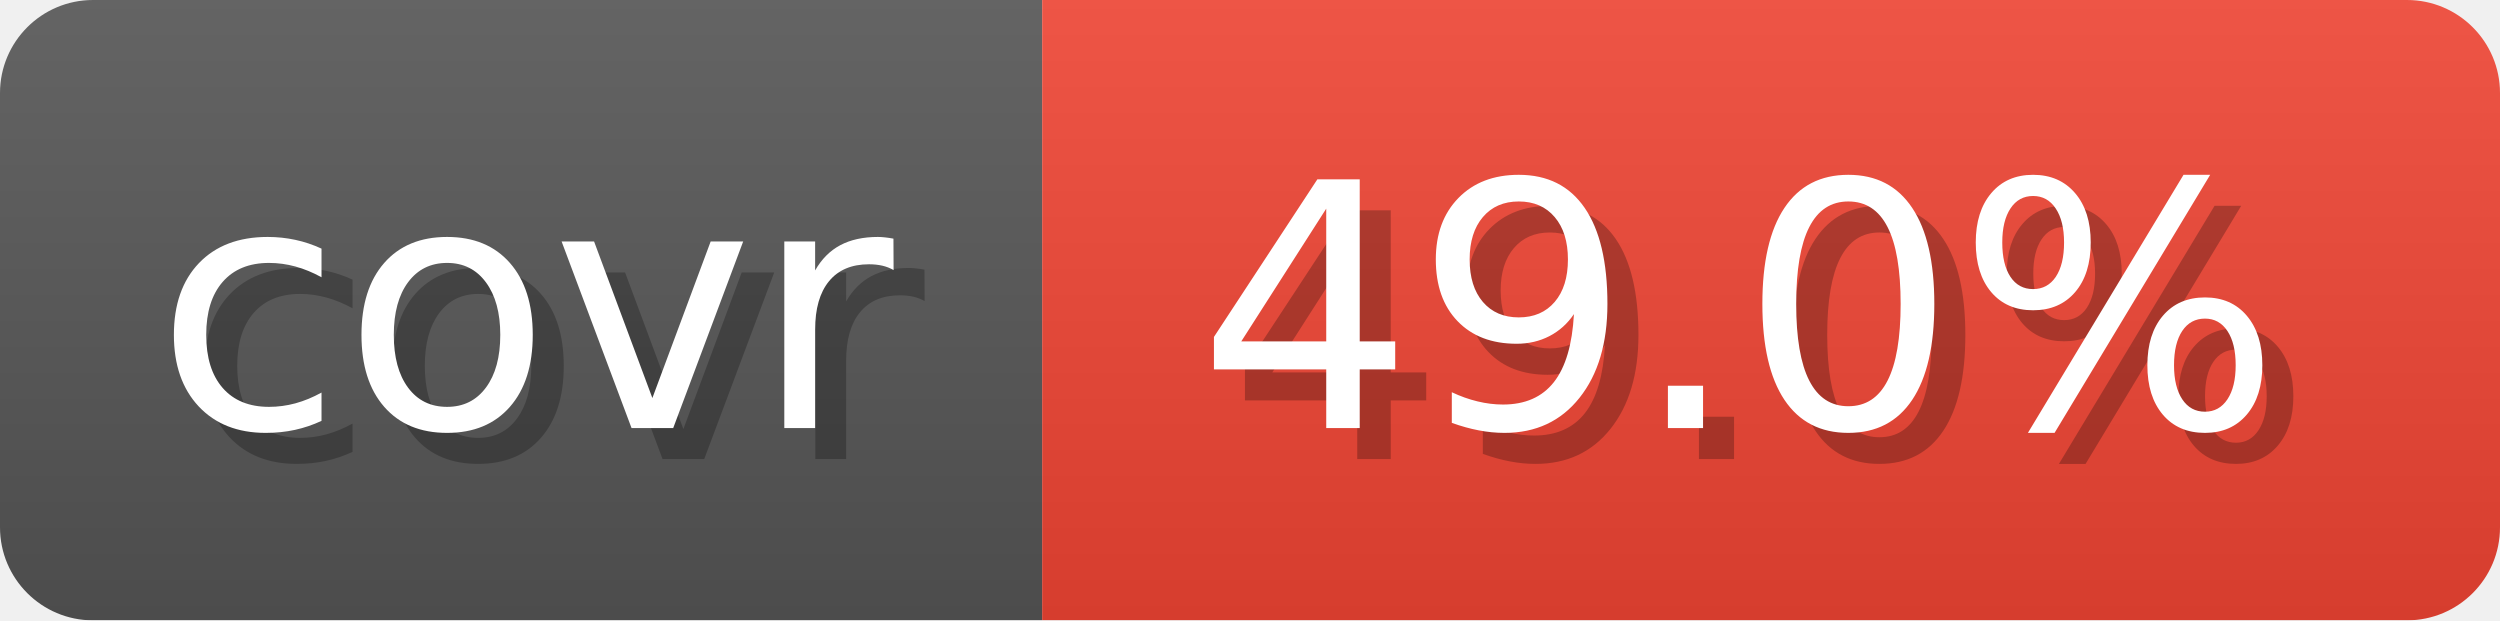
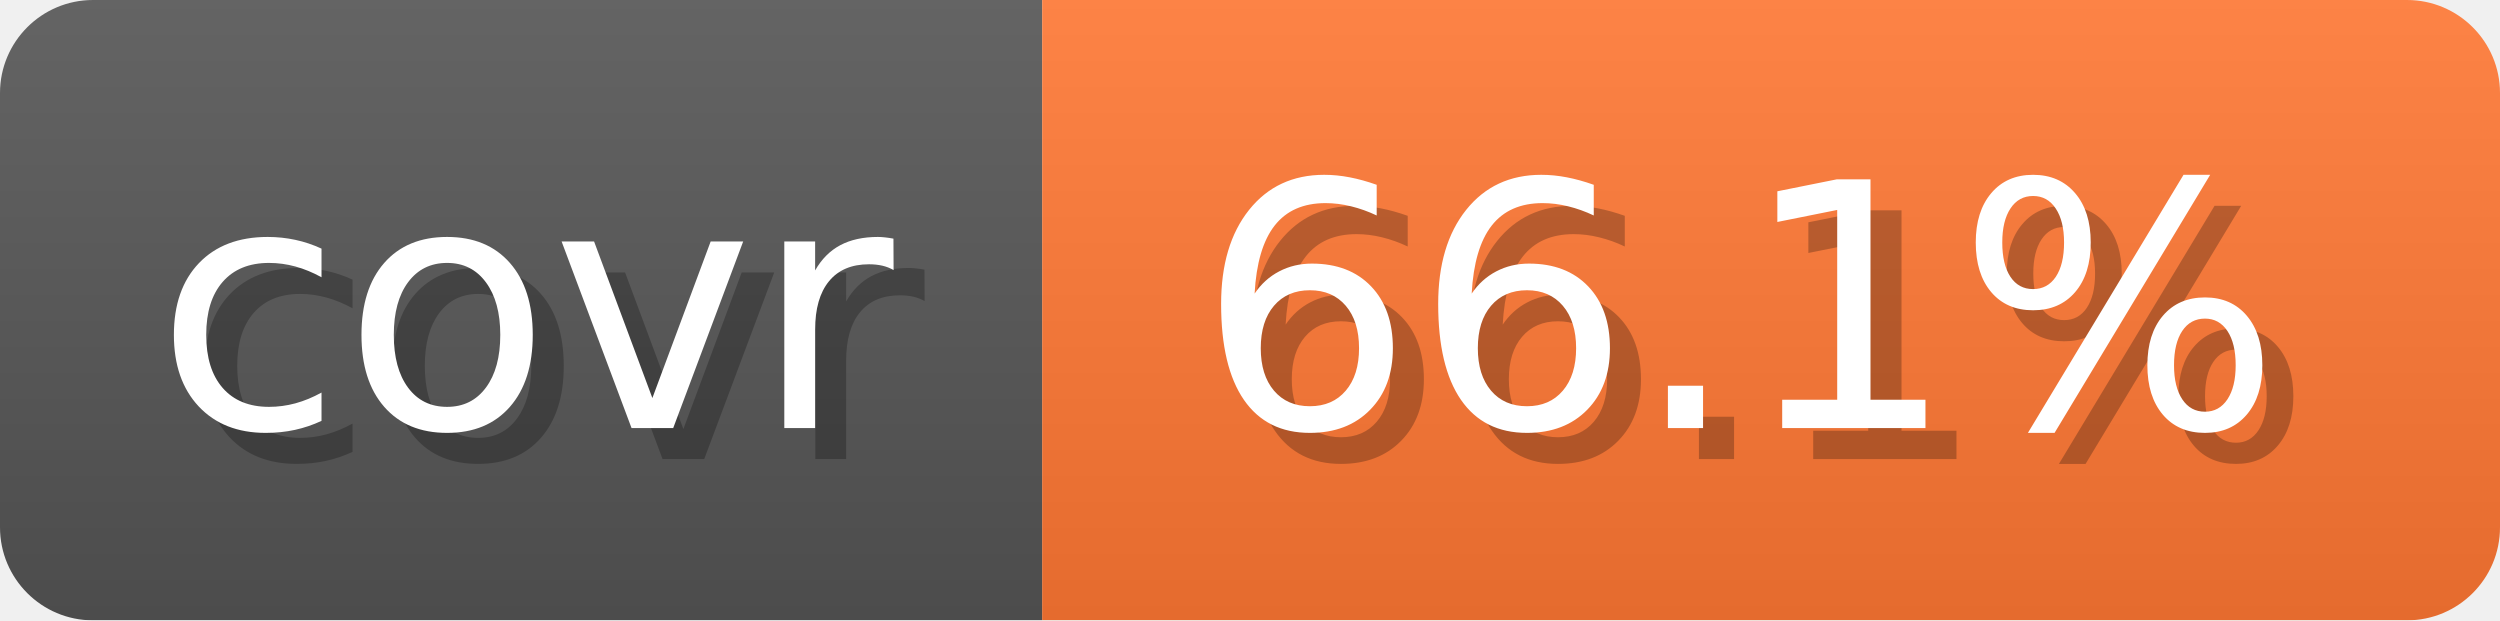
- <svg xmlns="http://www.w3.org/2000/svg" width="80.6" height="20" viewBox="0 0 806 200" role="img" aria-label="covr: 49.0%">
+ <svg xmlns="http://www.w3.org/2000/svg" width="80.6" height="20" viewBox="0 0 806 200" role="img" aria-label="covr: 66.1%">
  <linearGradient id="gradient" x2="0" y2="100%">
    <stop offset="0" stop-opacity=".1" stop-color="#EEE" />
    <stop offset="1" stop-opacity=".1" />
  </linearGradient>
  <mask id="round">
    <rect width="806" height="200" rx="30" fill="#FFF" />
  </mask>
  <g mask="url(#round)">
    <rect width="336" height="200" fill="#555" />
-     <rect x="336" width="470" height="200" fill="#E43" />
+     <rect x="336" width="470" height="200" fill="#F73" />
    <rect width="806" height="200" fill="url(#gradient)" />
  </g>
  <g aria-hidden="true" text-anchor="start" font-family="Verdana,DejaVu Sans,sans-serif" font-size="110">
    <text x="60" y="148" textLength="236" fill="#000" opacity="0.25">covr</text>
    <text x="50" y="138" textLength="236" fill="#fff">covr</text>
-     <text x="396" y="148" textLength="370" fill="#000" opacity="0.25">49.0%</text>
-     <text x="386" y="138" textLength="370" fill="#fff">49.0%</text>
+     <text x="396" y="148" textLength="370" fill="#000" opacity="0.25">66.1%</text>
+     <text x="386" y="138" textLength="370" fill="#fff">66.1%</text>
  </g>
</svg>
